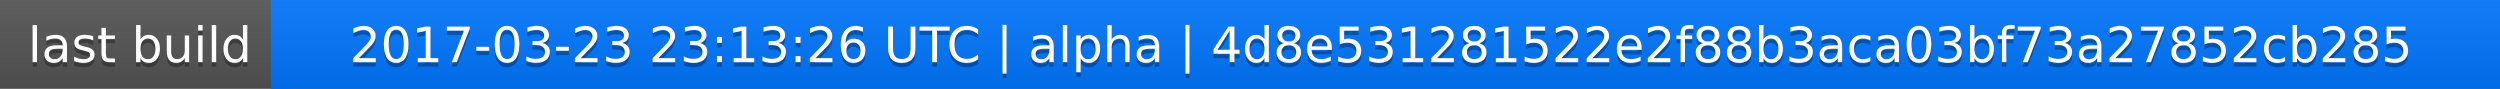
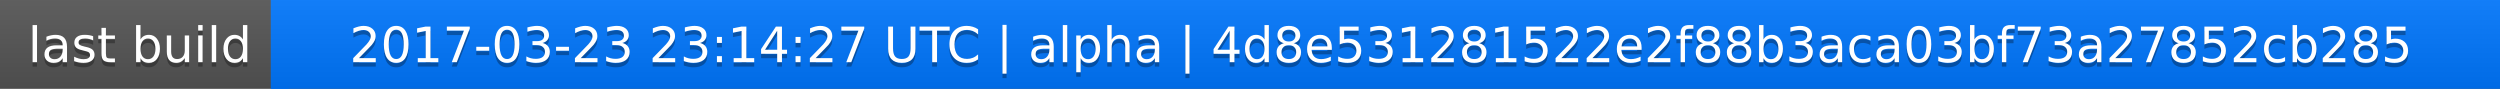
<svg xmlns="http://www.w3.org/2000/svg" width="563" height="20">
  <linearGradient id="a" x2="0" y2="100%">
    <stop offset="0" stop-color="#bbb" stop-opacity=".1" />
    <stop offset="1" stop-opacity=".1" />
  </linearGradient>
  <rect rx="0" width="563" height="20" fill="#555" />
  <rect rx="0" x="61" width="502" height="20" fill="#07f" />
  <path fill="#07f" d="M61 0h4v20h-4z" />
  <rect rx="0" width="563" height="20" fill="url(#a)" />
  <g fill="#fff" text-anchor="middle" font-family="DejaVu Sans,Verdana,Geneva,sans-serif" font-size="11">
    <text x="31.5" y="15" fill="#010101" fill-opacity=".3">last build</text>
    <text x="31.5" y="14">last build</text>
-     <text x="311" y="15" fill="#010101" fill-opacity=".3">2017-03-23 23:13:26 UTC | alpha | 4d8e531281522e2f88b3aca03bf73a27852cb285</text>
-     <text x="311" y="14">2017-03-23 23:13:26 UTC | alpha | 4d8e531281522e2f88b3aca03bf73a27852cb285</text>
+     <text x="311" y="15" fill="#010101" fill-opacity=".3">2017-03-23 23:14:27 UTC | alpha | 4d8e531281522e2f88b3aca03bf73a27852cb285</text>
+     <text x="311" y="14">2017-03-23 23:14:27 UTC | alpha | 4d8e531281522e2f88b3aca03bf73a27852cb285</text>
  </g>
</svg>
